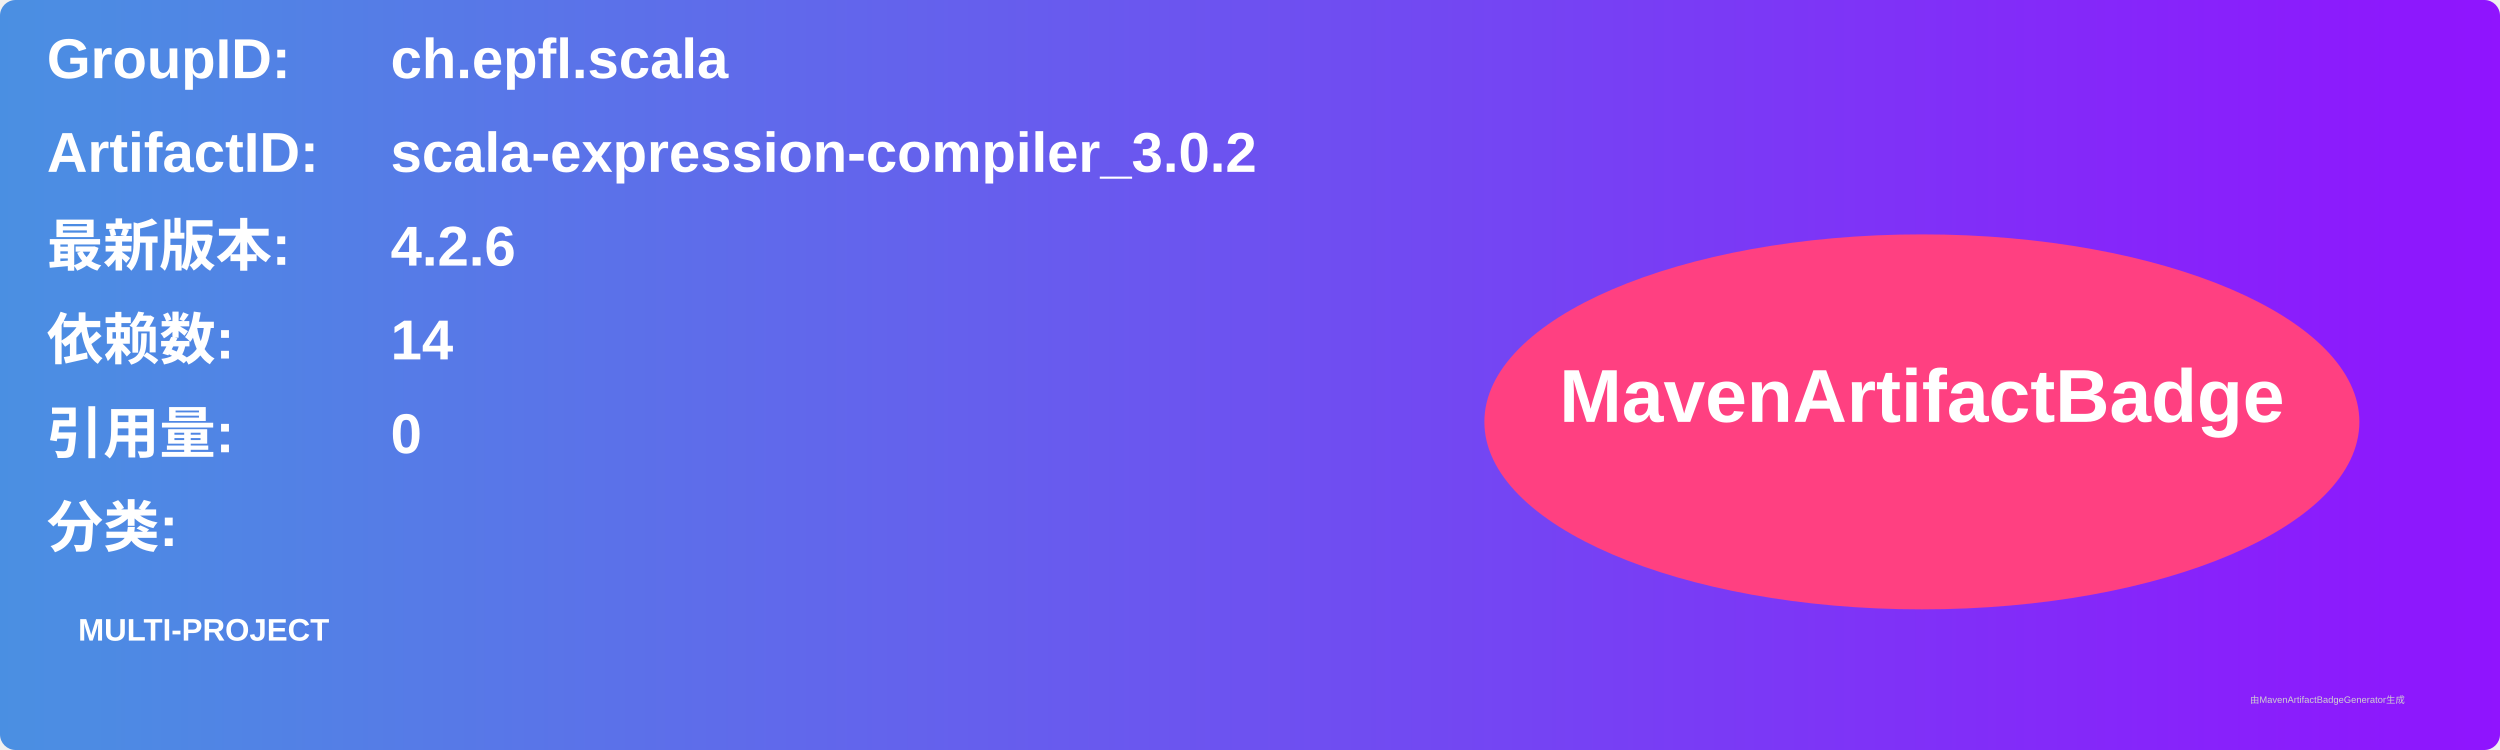
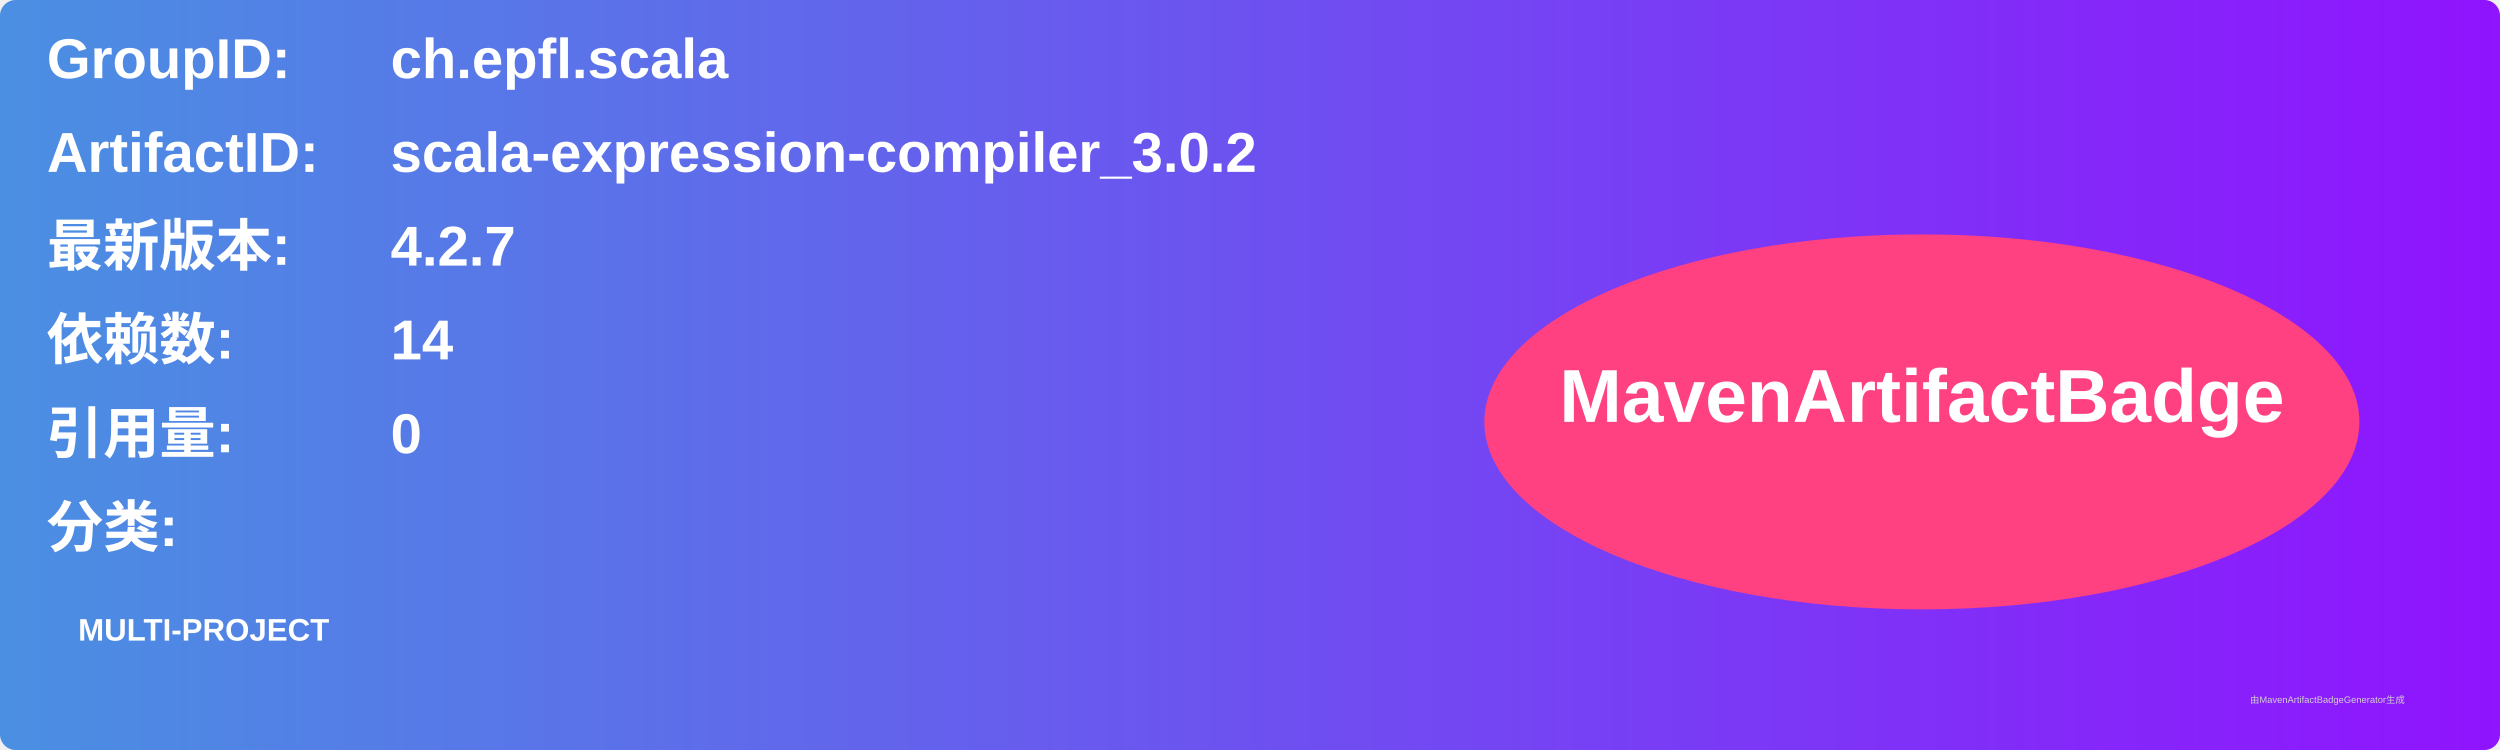
<svg xmlns="http://www.w3.org/2000/svg" width="800" height="240" viewBox="0 0 800 240">
  <linearGradient id="grad" x1="0%" y1="0%" x2="100%" y2="0%">
    <stop offset="0%" stop-color="#4a90e2" />
    <stop offset="100%" stop-color="#9013fe" />
  </linearGradient>
  <rect width="100%" height="100%" rx="5" ry="5" fill="url(#grad)" />
  <g transform="translate(15, 15)">
    <text x="0" y="10" font-family="Arial" font-size="18" fill="white" font-weight="bold" width="260">GroupID:</text>
    <text x="110" y="10" font-family="Arial" font-size="18" fill="white" font-weight="bold" width="460">ch.epfl.scala</text>
    <text x="0" y="40" font-family="Arial" font-size="18" fill="white" font-weight="bold" width="260">ArtifactID:</text>
    <text x="110" y="40" font-family="Arial" font-size="18" fill="white" font-weight="bold" width="460">scala-expression-compiler_3.0.2</text>
    <text x="0" y="70" font-family="Arial" font-size="18" fill="white" font-weight="bold">最新版本:</text>
    <text x="110" y="70" font-family="Arial" font-size="18" fill="white" font-weight="bold">
-       <tspan font-weight="bold">4.2.6</tspan>
+       <tspan font-weight="bold">4.2.7</tspan>
    </text>
    <text x="0" y="100" font-family="Arial" font-size="18" fill="white" font-weight="bold">依赖数: </text>
    <text x="110" y="100" font-family="Arial" font-size="18" fill="white">
      <tspan font-weight="bold">14</tspan>
    </text>
    <text x="0" y="130" font-family="Arial" font-size="18" fill="white" font-weight="bold">引用量: </text>
    <text x="110" y="130" font-family="Arial" font-size="18" fill="white">
      <tspan font-weight="bold">0</tspan>
    </text>
    <text x="0" y="160" font-family="Arial" font-size="18" fill="white" font-weight="bold">分类:</text>
    <text x="10" y="190" font-family="Arial" font-size="10" fill="white">
      <tspan font-weight="bold">MULTI-PROJECT</tspan>
    </text>
    <ellipse cx="600" cy="120" rx="140" ry="60" fill="#ff4081" />
    <text x="600" y="120" text-anchor="middle" font-family="Arial" font-size="24" fill="white" font-weight="bold">MavenArtifactBadge</text>
  </g>
  <text x="720" y="225" font-family="Arial" font-size="3" fill="#d0d0d0">由MavenArtifactBadgeGenerator生成</text>
</svg>
